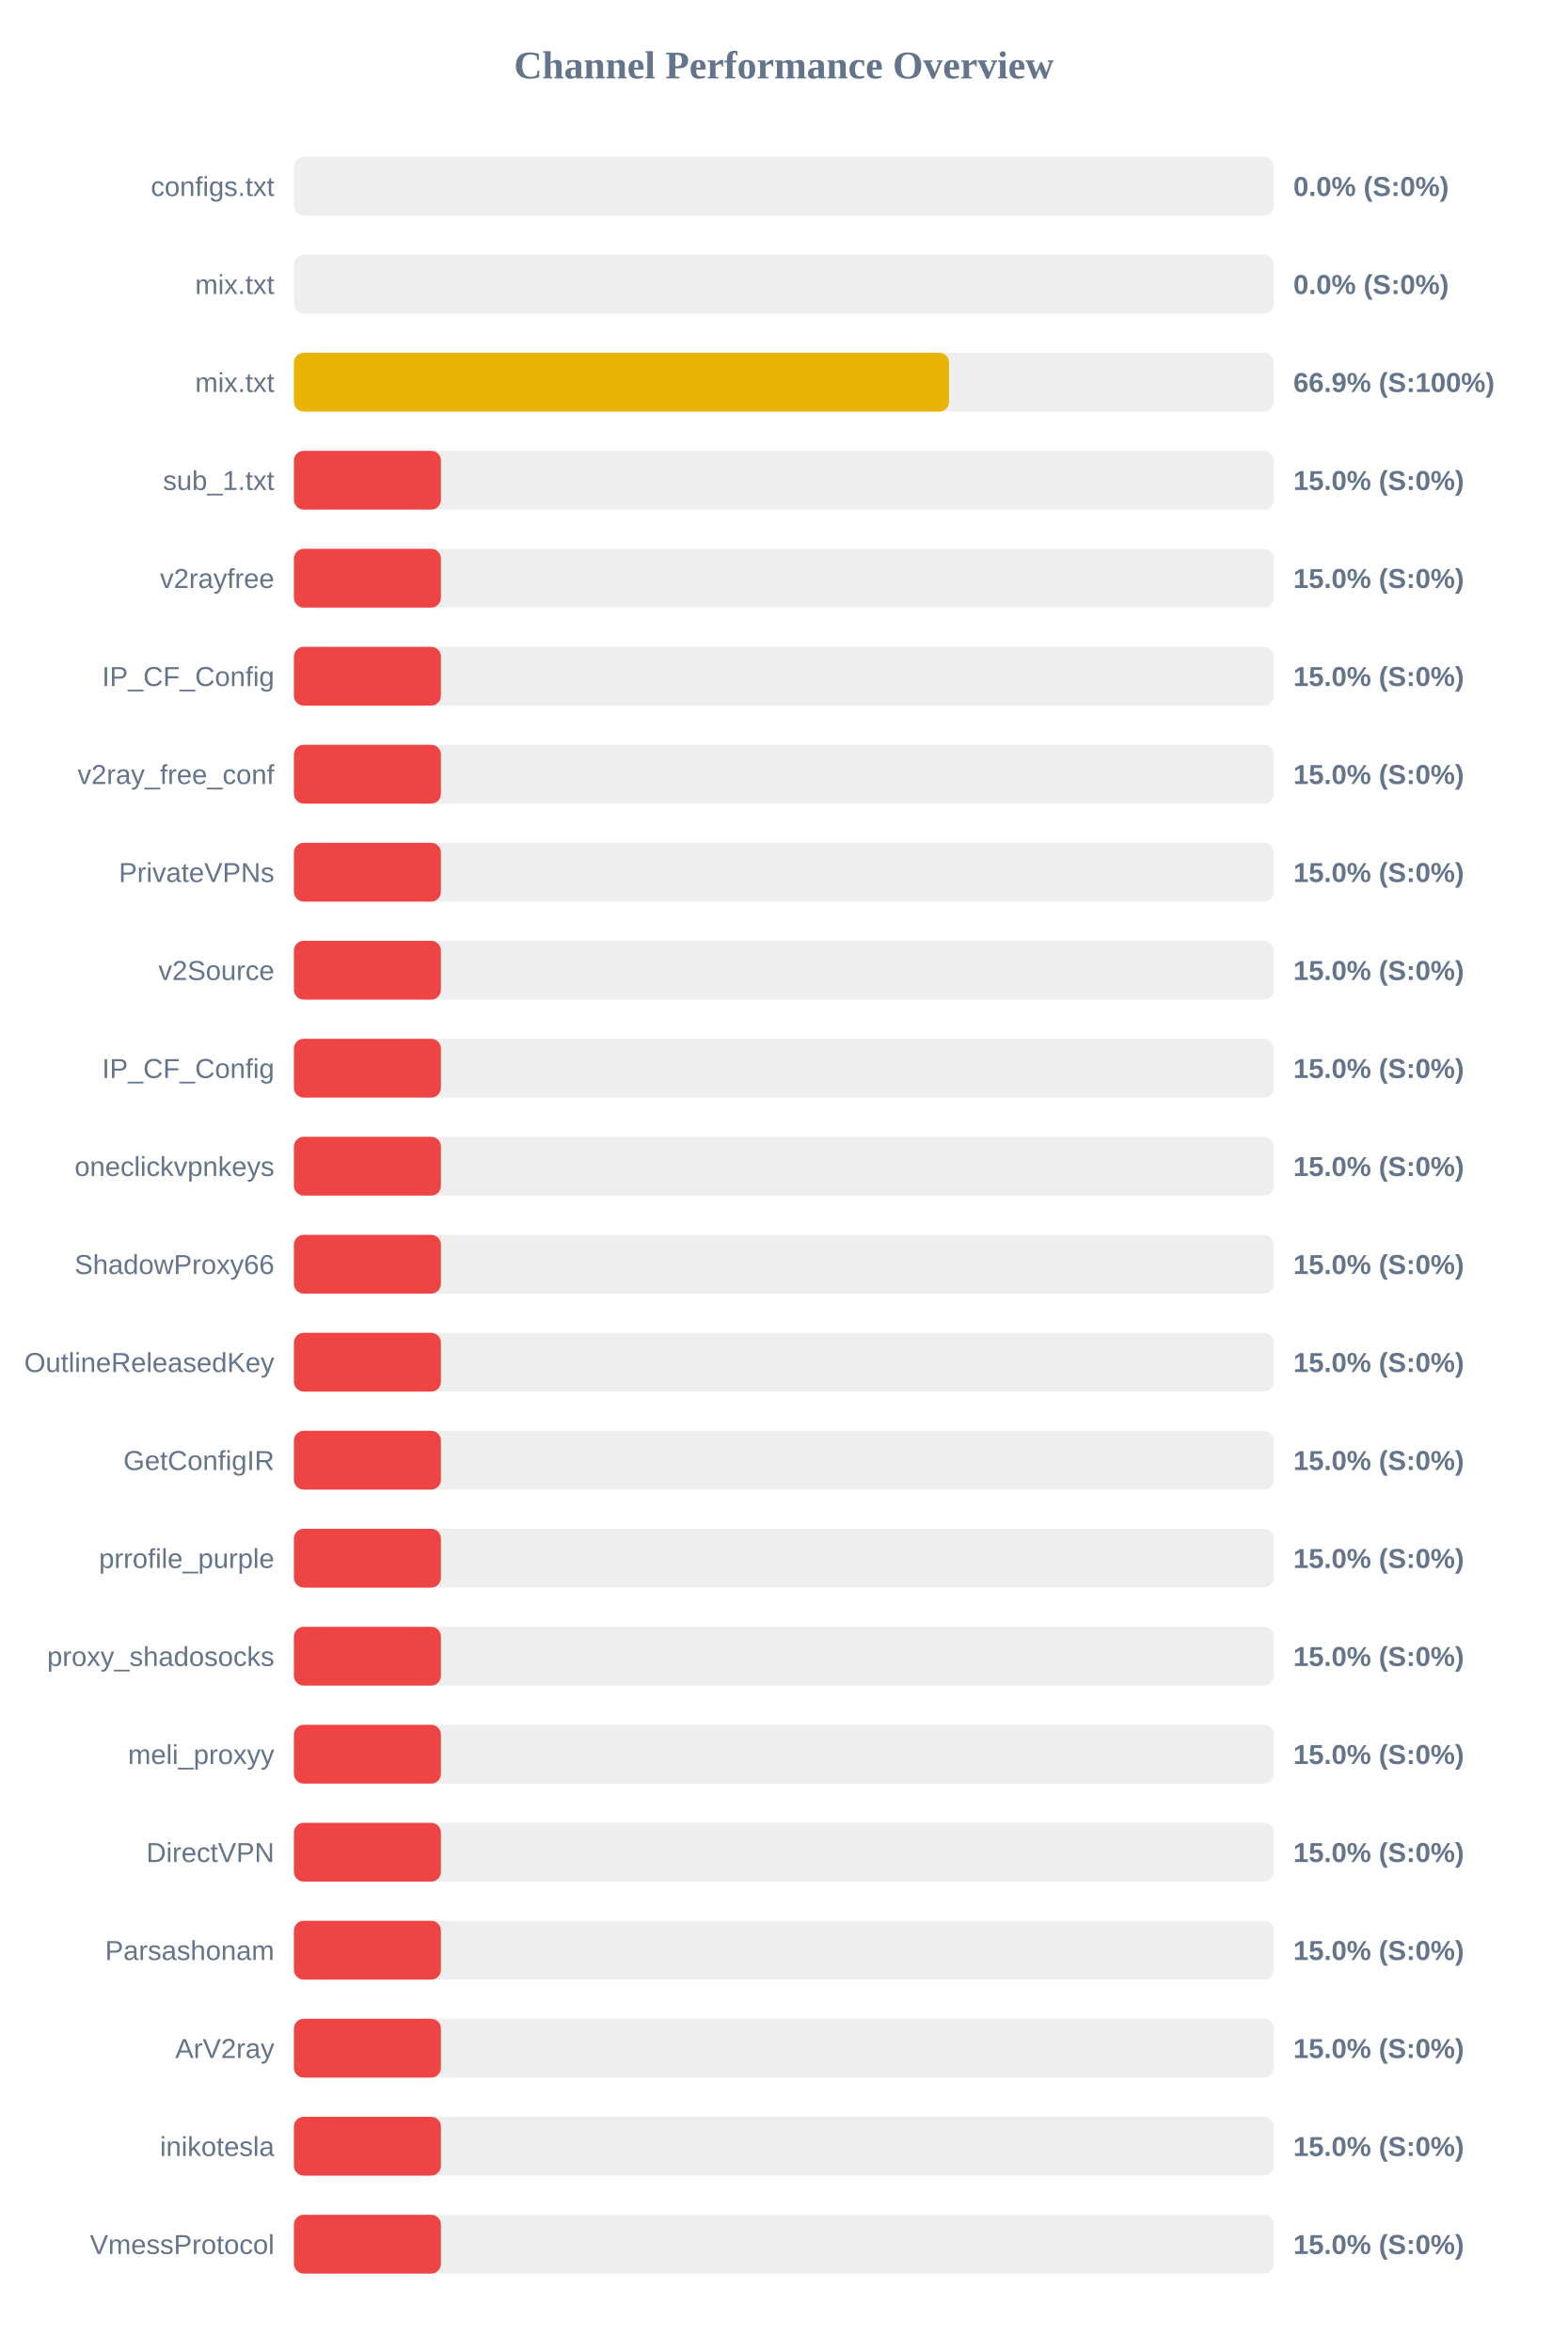
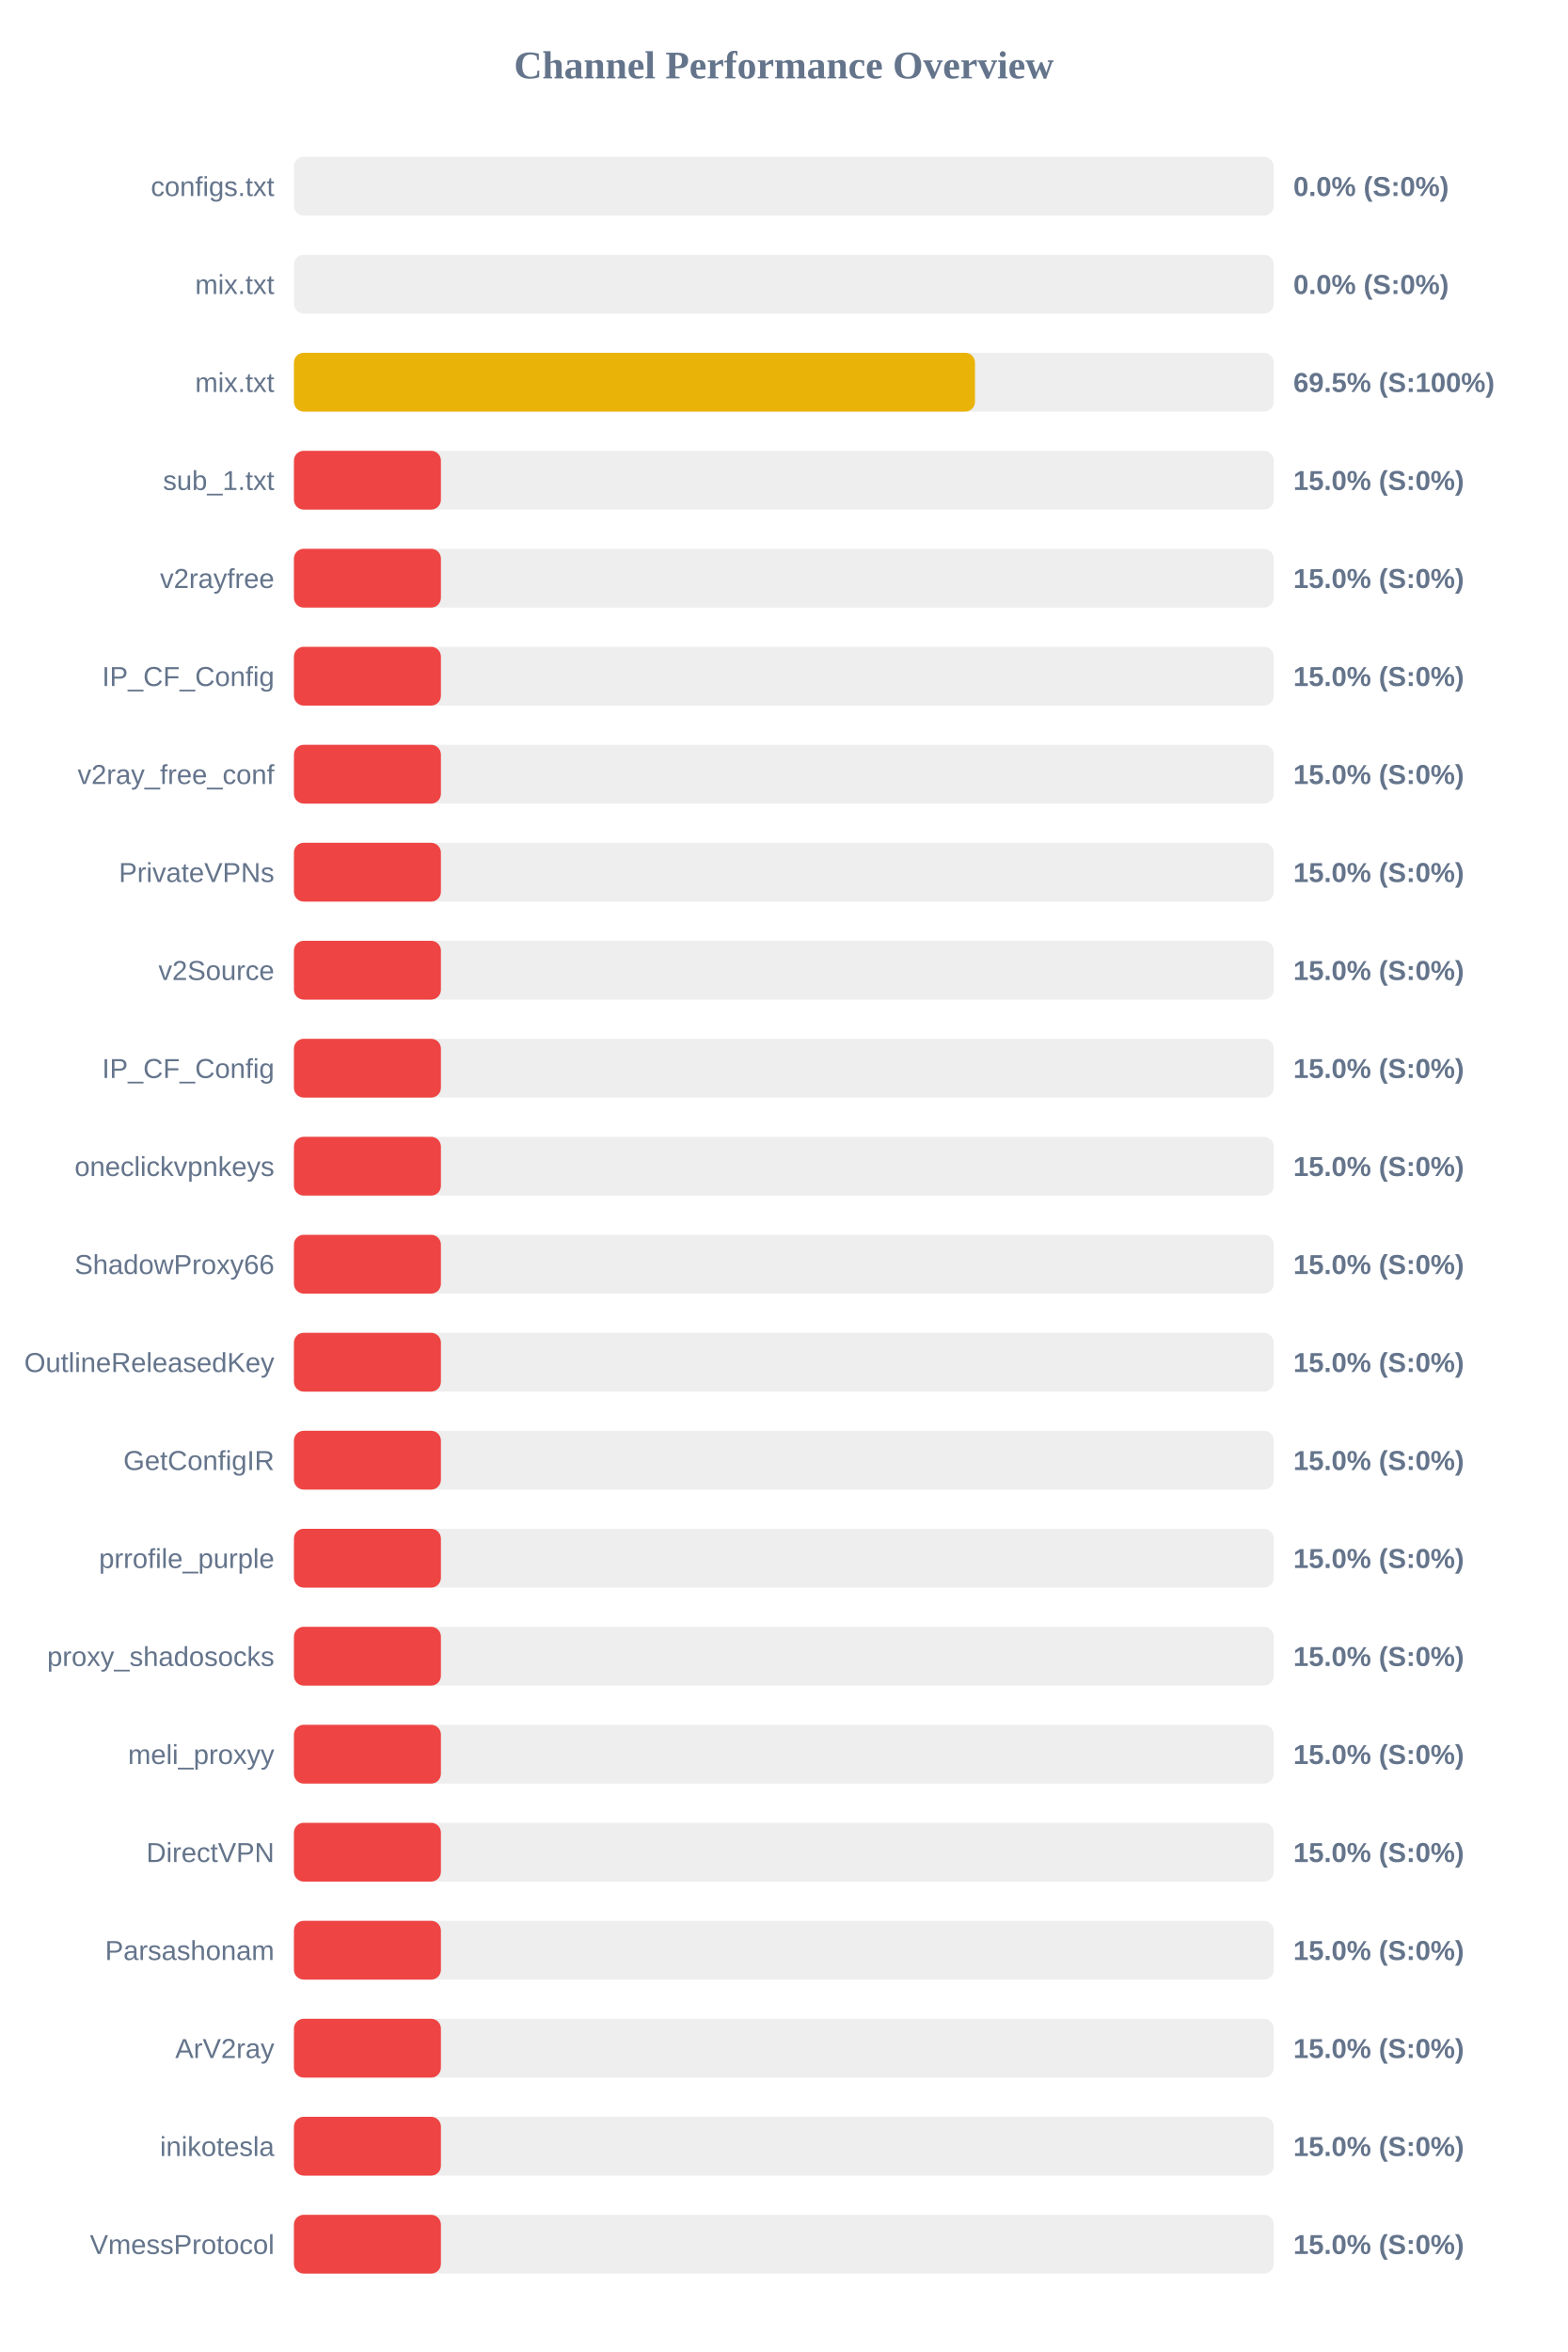
<svg xmlns="http://www.w3.org/2000/svg" width="800" height="1200" version="1.1">
  <style>
        .row { font: 14px Arial; fill: #64748b; }
        .score { font: bold 14px Arial; fill: #64748b; }
    </style>
  <text x="400" y="40" text-anchor="middle" font-size="20px" font-weight="bold" fill="#64748b">Channel Performance Overview</text>
  <rect x="150" y="80" width="500" height="30" fill="#eee" rx="5" />
  <rect x="150" y="80" width="0.0" height="30" fill="#ef4444" rx="5" />
  <text x="140" y="100" text-anchor="end" class="row">configs.txt</text>
  <text x="660" y="100" text-anchor="start" class="score">0.0% (S:0%)</text>
  <rect x="150" y="130" width="500" height="30" fill="#eee" rx="5" />
  <rect x="150" y="130" width="0.0" height="30" fill="#ef4444" rx="5" />
  <text x="140" y="150" text-anchor="end" class="row">mix.txt</text>
  <text x="660" y="150" text-anchor="start" class="score">0.0% (S:0%)</text>
  <rect x="150" y="180" width="500" height="30" fill="#eee" rx="5" />
-   <rect x="150" y="180" width="334.3" height="30" fill="#eab308" rx="5" />
+   <rect x="150" y="180" width="347.55" height="30" fill="#eab308" rx="5" />
  <text x="140" y="200" text-anchor="end" class="row">mix.txt</text>
-   <text x="660" y="200" text-anchor="start" class="score">66.9% (S:100%)</text>
+   <text x="660" y="200" text-anchor="start" class="score">69.5% (S:100%)</text>
  <rect x="150" y="230" width="500" height="30" fill="#eee" rx="5" />
  <rect x="150" y="230" width="75.0" height="30" fill="#ef4444" rx="5" />
  <text x="140" y="250" text-anchor="end" class="row">sub_1.txt</text>
  <text x="660" y="250" text-anchor="start" class="score">15.0% (S:0%)</text>
  <rect x="150" y="280" width="500" height="30" fill="#eee" rx="5" />
  <rect x="150" y="280" width="75.0" height="30" fill="#ef4444" rx="5" />
  <text x="140" y="300" text-anchor="end" class="row">v2rayfree</text>
  <text x="660" y="300" text-anchor="start" class="score">15.0% (S:0%)</text>
  <rect x="150" y="330" width="500" height="30" fill="#eee" rx="5" />
  <rect x="150" y="330" width="75.0" height="30" fill="#ef4444" rx="5" />
  <text x="140" y="350" text-anchor="end" class="row">IP_CF_Config</text>
  <text x="660" y="350" text-anchor="start" class="score">15.0% (S:0%)</text>
  <rect x="150" y="380" width="500" height="30" fill="#eee" rx="5" />
  <rect x="150" y="380" width="75.0" height="30" fill="#ef4444" rx="5" />
  <text x="140" y="400" text-anchor="end" class="row">v2ray_free_conf</text>
  <text x="660" y="400" text-anchor="start" class="score">15.0% (S:0%)</text>
  <rect x="150" y="430" width="500" height="30" fill="#eee" rx="5" />
  <rect x="150" y="430" width="75.0" height="30" fill="#ef4444" rx="5" />
  <text x="140" y="450" text-anchor="end" class="row">PrivateVPNs</text>
  <text x="660" y="450" text-anchor="start" class="score">15.0% (S:0%)</text>
  <rect x="150" y="480" width="500" height="30" fill="#eee" rx="5" />
  <rect x="150" y="480" width="75.0" height="30" fill="#ef4444" rx="5" />
  <text x="140" y="500" text-anchor="end" class="row">v2Source</text>
  <text x="660" y="500" text-anchor="start" class="score">15.0% (S:0%)</text>
  <rect x="150" y="530" width="500" height="30" fill="#eee" rx="5" />
  <rect x="150" y="530" width="75.0" height="30" fill="#ef4444" rx="5" />
  <text x="140" y="550" text-anchor="end" class="row">IP_CF_Config</text>
  <text x="660" y="550" text-anchor="start" class="score">15.0% (S:0%)</text>
  <rect x="150" y="580" width="500" height="30" fill="#eee" rx="5" />
  <rect x="150" y="580" width="75.0" height="30" fill="#ef4444" rx="5" />
  <text x="140" y="600" text-anchor="end" class="row">oneclickvpnkeys</text>
  <text x="660" y="600" text-anchor="start" class="score">15.0% (S:0%)</text>
  <rect x="150" y="630" width="500" height="30" fill="#eee" rx="5" />
  <rect x="150" y="630" width="75.0" height="30" fill="#ef4444" rx="5" />
  <text x="140" y="650" text-anchor="end" class="row">ShadowProxy66</text>
  <text x="660" y="650" text-anchor="start" class="score">15.0% (S:0%)</text>
  <rect x="150" y="680" width="500" height="30" fill="#eee" rx="5" />
  <rect x="150" y="680" width="75.0" height="30" fill="#ef4444" rx="5" />
  <text x="140" y="700" text-anchor="end" class="row">OutlineReleasedKey</text>
  <text x="660" y="700" text-anchor="start" class="score">15.0% (S:0%)</text>
  <rect x="150" y="730" width="500" height="30" fill="#eee" rx="5" />
  <rect x="150" y="730" width="75.0" height="30" fill="#ef4444" rx="5" />
  <text x="140" y="750" text-anchor="end" class="row">GetConfigIR</text>
  <text x="660" y="750" text-anchor="start" class="score">15.0% (S:0%)</text>
  <rect x="150" y="780" width="500" height="30" fill="#eee" rx="5" />
  <rect x="150" y="780" width="75.0" height="30" fill="#ef4444" rx="5" />
  <text x="140" y="800" text-anchor="end" class="row">prrofile_purple</text>
  <text x="660" y="800" text-anchor="start" class="score">15.0% (S:0%)</text>
  <rect x="150" y="830" width="500" height="30" fill="#eee" rx="5" />
  <rect x="150" y="830" width="75.0" height="30" fill="#ef4444" rx="5" />
  <text x="140" y="850" text-anchor="end" class="row">proxy_shadosocks</text>
  <text x="660" y="850" text-anchor="start" class="score">15.0% (S:0%)</text>
  <rect x="150" y="880" width="500" height="30" fill="#eee" rx="5" />
  <rect x="150" y="880" width="75.0" height="30" fill="#ef4444" rx="5" />
  <text x="140" y="900" text-anchor="end" class="row">meli_proxyy</text>
  <text x="660" y="900" text-anchor="start" class="score">15.0% (S:0%)</text>
  <rect x="150" y="930" width="500" height="30" fill="#eee" rx="5" />
  <rect x="150" y="930" width="75.0" height="30" fill="#ef4444" rx="5" />
  <text x="140" y="950" text-anchor="end" class="row">DirectVPN</text>
  <text x="660" y="950" text-anchor="start" class="score">15.0% (S:0%)</text>
  <rect x="150" y="980" width="500" height="30" fill="#eee" rx="5" />
  <rect x="150" y="980" width="75.0" height="30" fill="#ef4444" rx="5" />
  <text x="140" y="1000" text-anchor="end" class="row">Parsashonam</text>
  <text x="660" y="1000" text-anchor="start" class="score">15.0% (S:0%)</text>
  <rect x="150" y="1030" width="500" height="30" fill="#eee" rx="5" />
  <rect x="150" y="1030" width="75.0" height="30" fill="#ef4444" rx="5" />
  <text x="140" y="1050" text-anchor="end" class="row">ArV2ray</text>
  <text x="660" y="1050" text-anchor="start" class="score">15.0% (S:0%)</text>
  <rect x="150" y="1080" width="500" height="30" fill="#eee" rx="5" />
  <rect x="150" y="1080" width="75.0" height="30" fill="#ef4444" rx="5" />
  <text x="140" y="1100" text-anchor="end" class="row">inikotesla</text>
  <text x="660" y="1100" text-anchor="start" class="score">15.0% (S:0%)</text>
  <rect x="150" y="1130" width="500" height="30" fill="#eee" rx="5" />
  <rect x="150" y="1130" width="75.0" height="30" fill="#ef4444" rx="5" />
  <text x="140" y="1150" text-anchor="end" class="row">VmessProtocol</text>
  <text x="660" y="1150" text-anchor="start" class="score">15.0% (S:0%)</text>
</svg>
